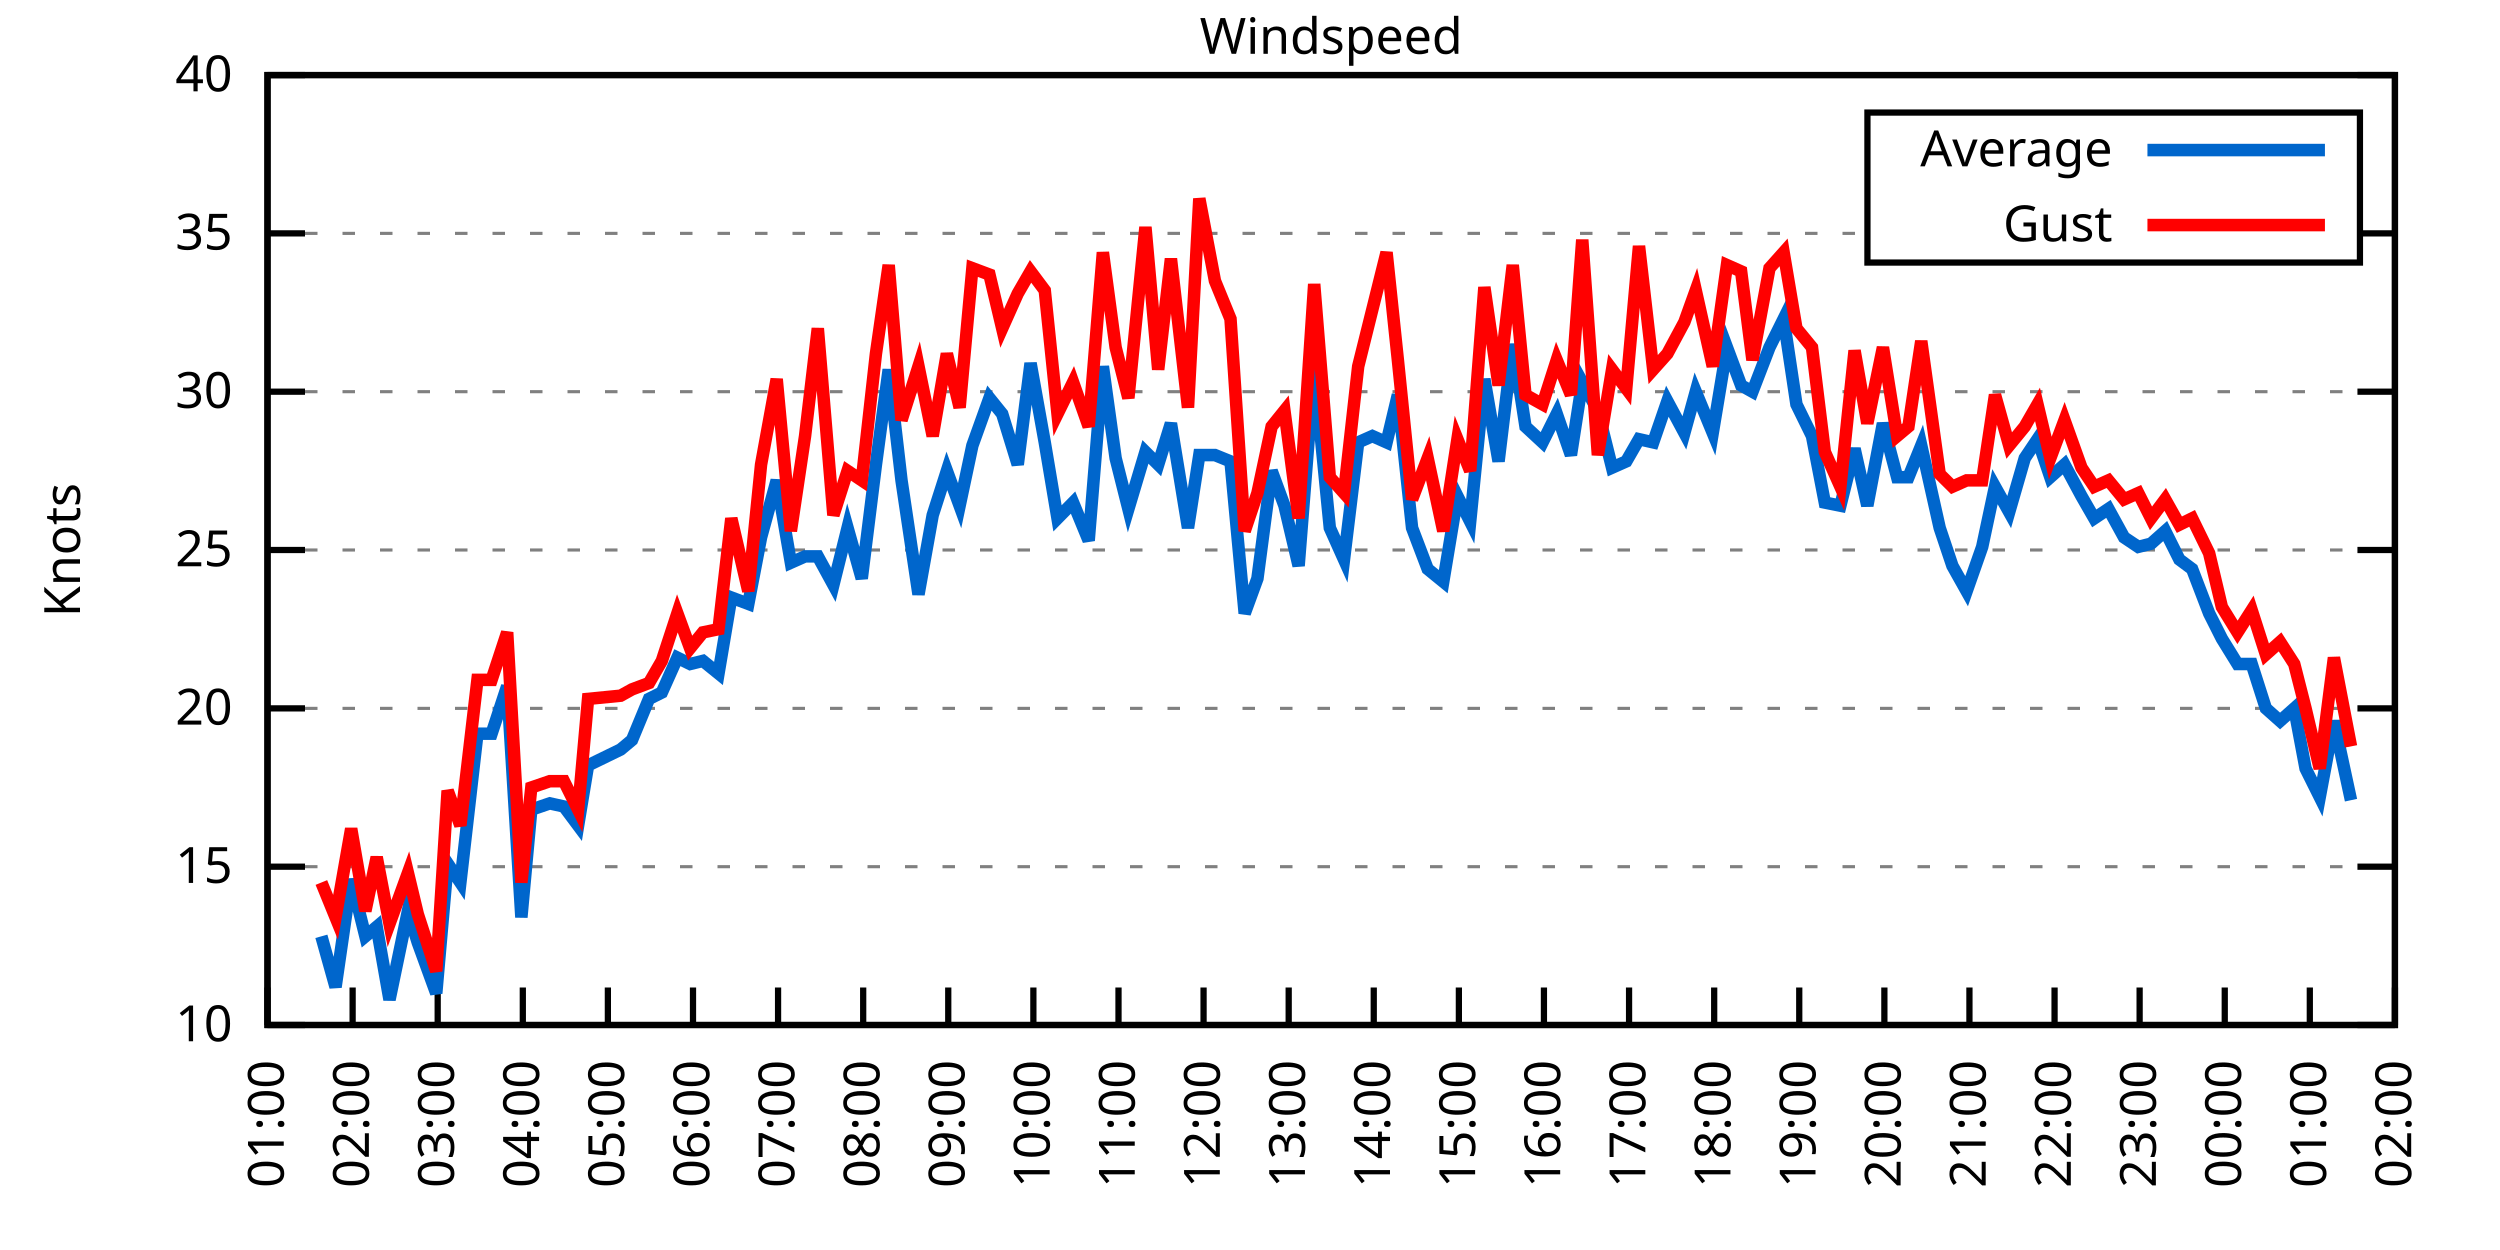
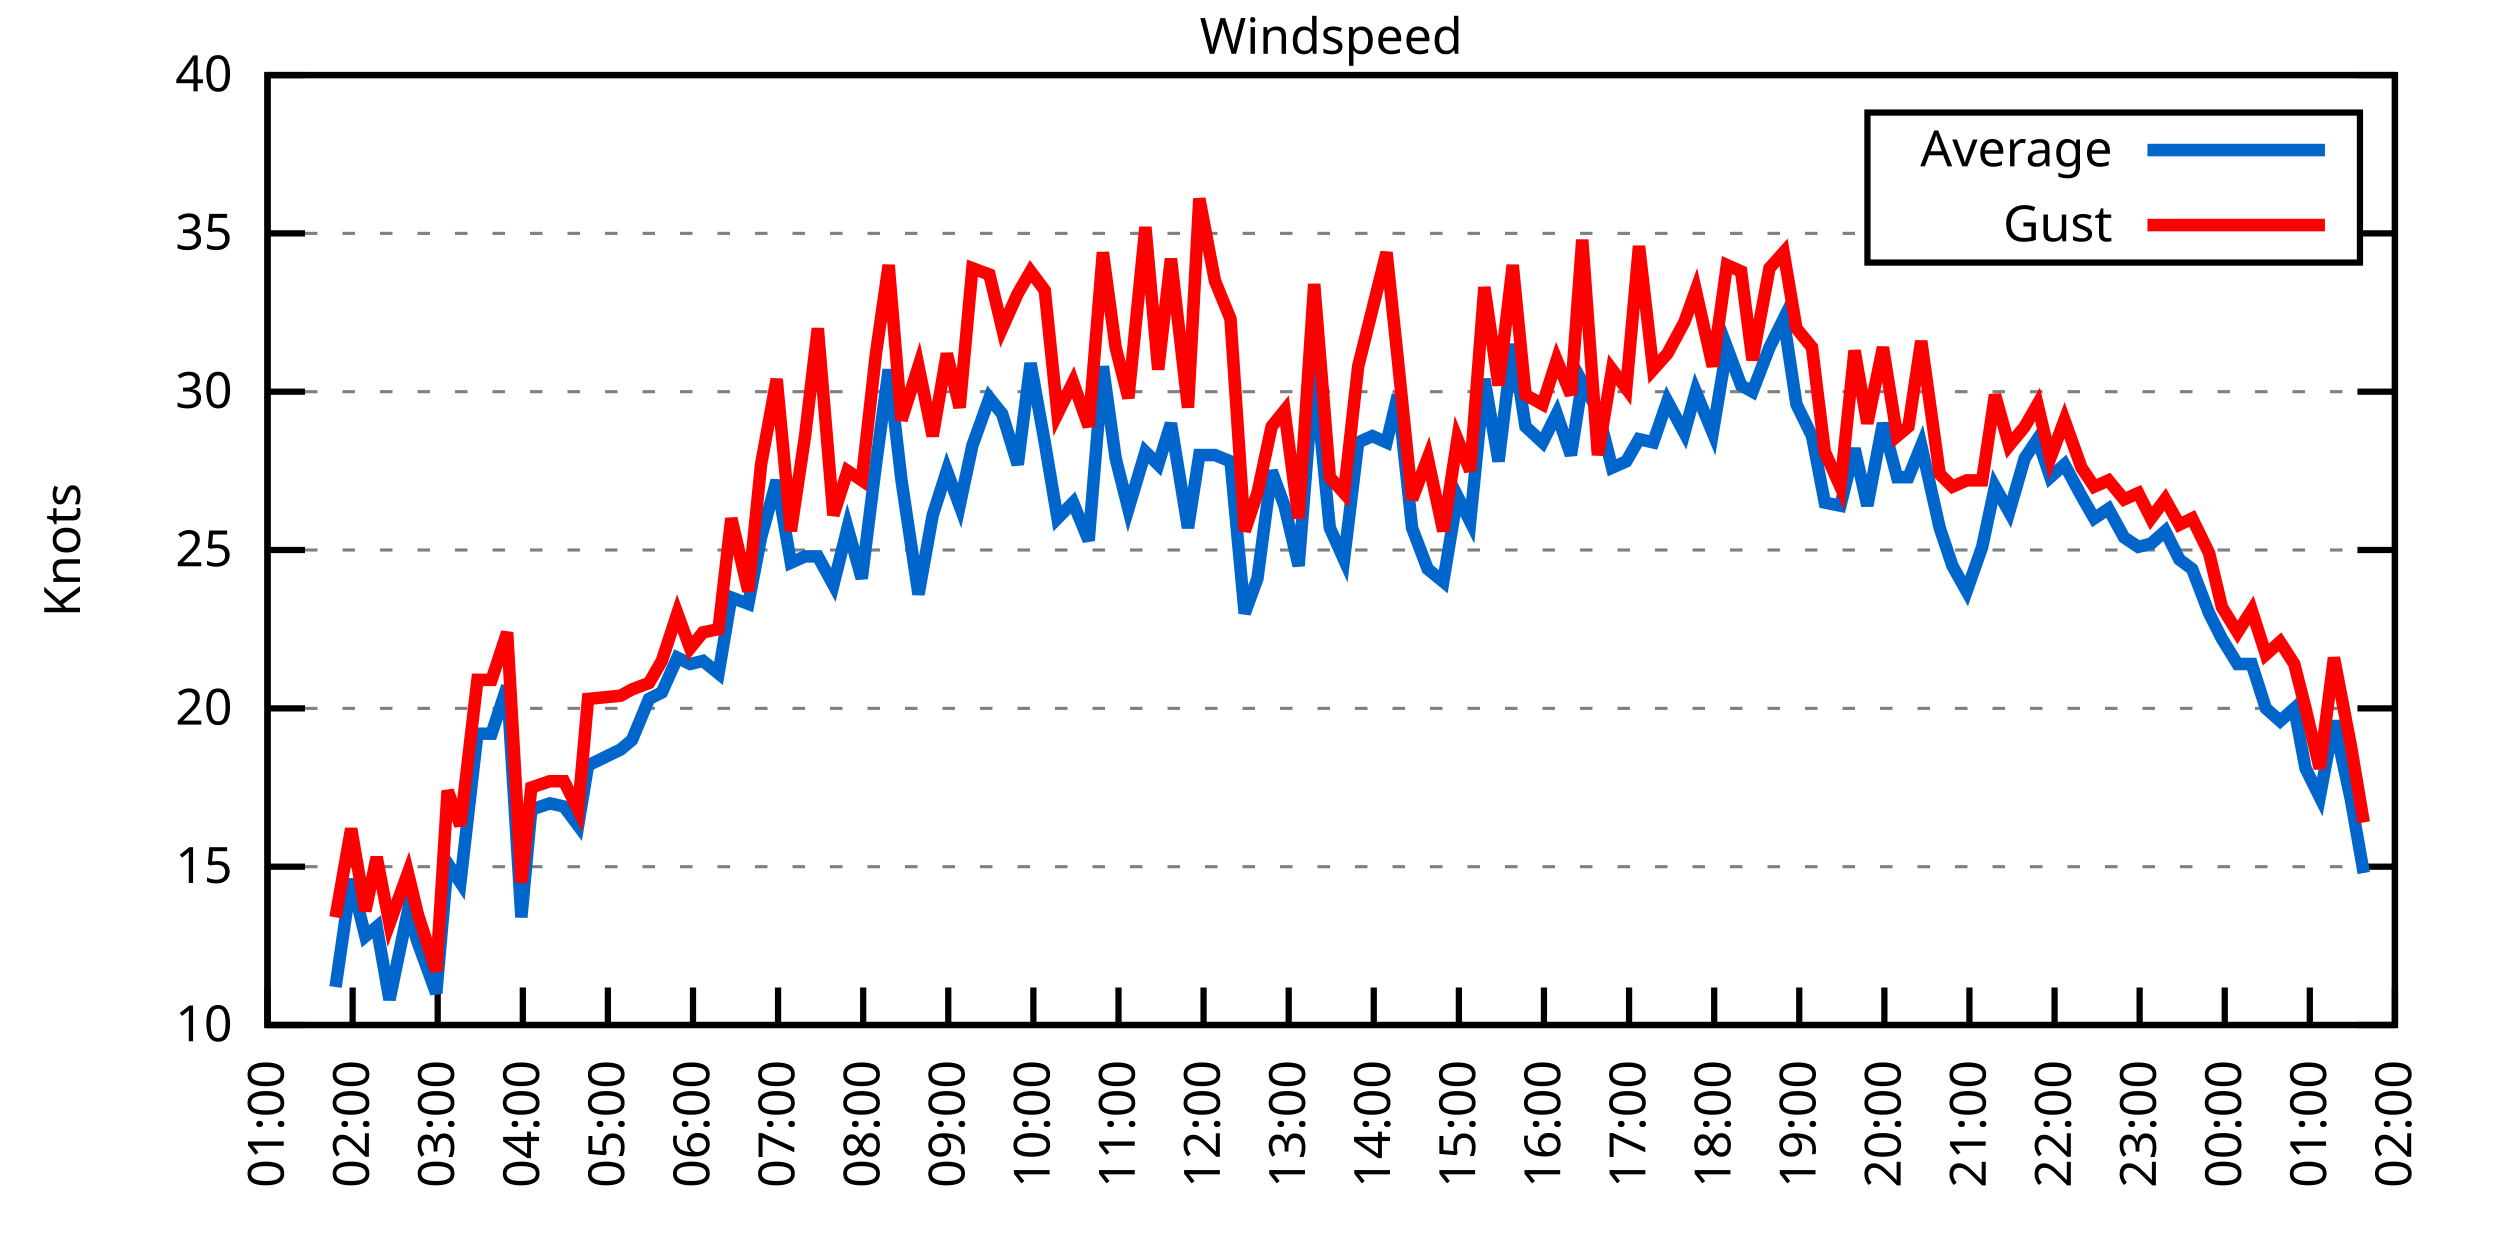
<svg xmlns="http://www.w3.org/2000/svg" xmlns:xlink="http://www.w3.org/1999/xlink" width="400" height="200" viewBox="0 0 400 200">
  <g id="gnuplot_canvas">
    <rect x="0" y="0" width="400" height="200" fill="none" />
    <defs>
      <circle id="gpDot" r="0.5" stroke-width="0.5" stroke="currentColor" />
      <path id="gpPt0" stroke-width="0.333" stroke="currentColor" d="M-1,0 h2 M0,-1 v2" />
      <path id="gpPt1" stroke-width="0.333" stroke="currentColor" d="M-1,-1 L1,1 M1,-1 L-1,1" />
      <path id="gpPt2" stroke-width="0.333" stroke="currentColor" d="M-1,0 L1,0 M0,-1 L0,1 M-1,-1 L1,1 M-1,1 L1,-1" />
      <rect id="gpPt3" stroke-width="0.333" stroke="currentColor" x="-1" y="-1" width="2" height="2" />
      <rect id="gpPt4" stroke-width="0.333" stroke="currentColor" fill="currentColor" x="-1" y="-1" width="2" height="2" />
      <circle id="gpPt5" stroke-width="0.333" stroke="currentColor" cx="0" cy="0" r="1" />
      <use xlink:href="#gpPt5" id="gpPt6" fill="currentColor" stroke="none" />
      <path id="gpPt7" stroke-width="0.333" stroke="currentColor" d="M0,-1.33 L-1.33,0.67 L1.33,0.67 z" />
      <use xlink:href="#gpPt7" id="gpPt8" fill="currentColor" stroke="none" />
      <use xlink:href="#gpPt7" id="gpPt9" stroke="currentColor" transform="rotate(180)" />
      <use xlink:href="#gpPt9" id="gpPt10" fill="currentColor" stroke="none" />
      <use xlink:href="#gpPt3" id="gpPt11" stroke="currentColor" transform="rotate(45)" />
      <use xlink:href="#gpPt11" id="gpPt12" fill="currentColor" stroke="none" />
      <path id="gpPt13" stroke-width="0.333" stroke="currentColor" d="M0,1.330 L1.265,0.411 L0.782,-1.067 L-0.782,-1.076 L-1.265,0.411 z" />
      <use xlink:href="#gpPt13" id="gpPt14" fill="currentColor" stroke="none" />
      <filter id="textbox" filterUnits="objectBoundingBox" x="0" y="0" height="1" width="1">
        <feFlood flood-color="white" flood-opacity="1" result="bgnd" />
        <feComposite in="SourceGraphic" in2="bgnd" operator="atop" />
      </filter>
      <filter id="greybox" filterUnits="objectBoundingBox" x="0" y="0" height="1" width="1">
        <feFlood flood-color="lightgrey" flood-opacity="1" result="grey" />
        <feComposite in="SourceGraphic" in2="grey" operator="atop" />
      </filter>
    </defs>
    <g fill="none" color="white" stroke="currentColor" stroke-width="1.00" stroke-linecap="butt" stroke-linejoin="miter">
</g>
    <g fill="none" color="black" stroke="currentColor" stroke-width="1.00" stroke-linecap="butt" stroke-linejoin="miter">
      <g stroke="none" shape-rendering="crispEdges">
        <polygon fill="rgb(255, 255, 255)" points="42.80,164.00 383.18,164.00 383.18,12.02 42.80,12.02 " />
      </g>
    </g>
    <g fill="none" color="black" stroke="currentColor" stroke-width="1.00" stroke-linecap="butt" stroke-linejoin="miter">
</g>
    <g fill="none" color="black" stroke="black" stroke-width="0.50" stroke-linecap="butt" stroke-linejoin="miter">
</g>
    <g fill="none" color="gray" stroke="currentColor" stroke-width="0.50" stroke-linecap="butt" stroke-linejoin="miter">
      <path stroke="gray" stroke-dasharray="2,4" class="gridline" d="M42.80,164.00 L383.19,164.00  " />
    </g>
    <g fill="none" color="gray" stroke="gray" stroke-width="1.00" stroke-linecap="butt" stroke-linejoin="miter">
</g>
    <g fill="none" color="black" stroke="currentColor" stroke-width="1.00" stroke-linecap="butt" stroke-linejoin="miter">
      <path stroke="black" d="M42.80,164.00 L48.80,164.00 M383.19,164.00 L377.19,164.00  " />
      <g transform="translate(37.20,166.60)" stroke="none" fill="black" font-family="Sans" font-size="8.00" text-anchor="end">
        <text>
          <tspan font-family="Sans"> 10</tspan>
        </text>
      </g>
    </g>
    <g fill="none" color="black" stroke="currentColor" stroke-width="1.00" stroke-linecap="butt" stroke-linejoin="miter">
</g>
    <g fill="none" color="black" stroke="black" stroke-width="0.50" stroke-linecap="butt" stroke-linejoin="miter">
</g>
    <g fill="none" color="gray" stroke="currentColor" stroke-width="0.50" stroke-linecap="butt" stroke-linejoin="miter">
      <path stroke="gray" stroke-dasharray="2,4" class="gridline" d="M42.80,138.67 L383.19,138.67  " />
    </g>
    <g fill="none" color="gray" stroke="gray" stroke-width="1.00" stroke-linecap="butt" stroke-linejoin="miter">
</g>
    <g fill="none" color="black" stroke="currentColor" stroke-width="1.00" stroke-linecap="butt" stroke-linejoin="miter">
      <path stroke="black" d="M42.80,138.67 L48.80,138.67 M383.19,138.67 L377.19,138.67  " />
      <g transform="translate(37.20,141.27)" stroke="none" fill="black" font-family="Sans" font-size="8.00" text-anchor="end">
        <text>
          <tspan font-family="Sans"> 15</tspan>
        </text>
      </g>
    </g>
    <g fill="none" color="black" stroke="currentColor" stroke-width="1.00" stroke-linecap="butt" stroke-linejoin="miter">
</g>
    <g fill="none" color="black" stroke="black" stroke-width="0.50" stroke-linecap="butt" stroke-linejoin="miter">
</g>
    <g fill="none" color="gray" stroke="currentColor" stroke-width="0.50" stroke-linecap="butt" stroke-linejoin="miter">
      <path stroke="gray" stroke-dasharray="2,4" class="gridline" d="M42.80,113.34 L383.19,113.34  " />
    </g>
    <g fill="none" color="gray" stroke="gray" stroke-width="1.00" stroke-linecap="butt" stroke-linejoin="miter">
</g>
    <g fill="none" color="black" stroke="currentColor" stroke-width="1.00" stroke-linecap="butt" stroke-linejoin="miter">
      <path stroke="black" d="M42.80,113.34 L48.80,113.34 M383.19,113.34 L377.19,113.34  " />
      <g transform="translate(37.20,115.94)" stroke="none" fill="black" font-family="Sans" font-size="8.00" text-anchor="end">
        <text>
          <tspan font-family="Sans"> 20</tspan>
        </text>
      </g>
    </g>
    <g fill="none" color="black" stroke="currentColor" stroke-width="1.00" stroke-linecap="butt" stroke-linejoin="miter">
</g>
    <g fill="none" color="black" stroke="black" stroke-width="0.50" stroke-linecap="butt" stroke-linejoin="miter">
</g>
    <g fill="none" color="gray" stroke="currentColor" stroke-width="0.50" stroke-linecap="butt" stroke-linejoin="miter">
      <path stroke="gray" stroke-dasharray="2,4" class="gridline" d="M42.80,88.00 L383.19,88.00  " />
    </g>
    <g fill="none" color="gray" stroke="gray" stroke-width="1.00" stroke-linecap="butt" stroke-linejoin="miter">
</g>
    <g fill="none" color="black" stroke="currentColor" stroke-width="1.00" stroke-linecap="butt" stroke-linejoin="miter">
      <path stroke="black" d="M42.80,88.00 L48.80,88.00 M383.19,88.00 L377.19,88.00  " />
      <g transform="translate(37.20,90.60)" stroke="none" fill="black" font-family="Sans" font-size="8.00" text-anchor="end">
        <text>
          <tspan font-family="Sans"> 25</tspan>
        </text>
      </g>
    </g>
    <g fill="none" color="black" stroke="currentColor" stroke-width="1.00" stroke-linecap="butt" stroke-linejoin="miter">
</g>
    <g fill="none" color="black" stroke="black" stroke-width="0.50" stroke-linecap="butt" stroke-linejoin="miter">
</g>
    <g fill="none" color="gray" stroke="currentColor" stroke-width="0.50" stroke-linecap="butt" stroke-linejoin="miter">
      <path stroke="gray" stroke-dasharray="2,4" class="gridline" d="M42.80,62.67 L383.19,62.67  " />
    </g>
    <g fill="none" color="gray" stroke="gray" stroke-width="1.00" stroke-linecap="butt" stroke-linejoin="miter">
</g>
    <g fill="none" color="black" stroke="currentColor" stroke-width="1.00" stroke-linecap="butt" stroke-linejoin="miter">
      <path stroke="black" d="M42.80,62.67 L48.80,62.67 M383.19,62.67 L377.19,62.67  " />
      <g transform="translate(37.20,65.27)" stroke="none" fill="black" font-family="Sans" font-size="8.00" text-anchor="end">
        <text>
          <tspan font-family="Sans"> 30</tspan>
        </text>
      </g>
    </g>
    <g fill="none" color="black" stroke="currentColor" stroke-width="1.00" stroke-linecap="butt" stroke-linejoin="miter">
</g>
    <g fill="none" color="black" stroke="black" stroke-width="0.50" stroke-linecap="butt" stroke-linejoin="miter">
</g>
    <g fill="none" color="gray" stroke="currentColor" stroke-width="0.50" stroke-linecap="butt" stroke-linejoin="miter">
      <path stroke="gray" stroke-dasharray="2,4" class="gridline" d="M42.80,37.34 L298.79,37.34 M377.59,37.34 L383.19,37.34  " />
    </g>
    <g fill="none" color="gray" stroke="gray" stroke-width="1.00" stroke-linecap="butt" stroke-linejoin="miter">
</g>
    <g fill="none" color="black" stroke="currentColor" stroke-width="1.00" stroke-linecap="butt" stroke-linejoin="miter">
      <path stroke="black" d="M42.80,37.34 L48.80,37.34 M383.19,37.34 L377.19,37.34  " />
      <g transform="translate(37.20,39.94)" stroke="none" fill="black" font-family="Sans" font-size="8.00" text-anchor="end">
        <text>
          <tspan font-family="Sans"> 35</tspan>
        </text>
      </g>
    </g>
    <g fill="none" color="black" stroke="currentColor" stroke-width="1.00" stroke-linecap="butt" stroke-linejoin="miter">
</g>
    <g fill="none" color="black" stroke="black" stroke-width="0.50" stroke-linecap="butt" stroke-linejoin="miter">
</g>
    <g fill="none" color="gray" stroke="currentColor" stroke-width="0.50" stroke-linecap="butt" stroke-linejoin="miter">
      <path stroke="gray" stroke-dasharray="2,4" class="gridline" d="M42.80,12.01 L383.19,12.01  " />
    </g>
    <g fill="none" color="gray" stroke="gray" stroke-width="1.00" stroke-linecap="butt" stroke-linejoin="miter">
</g>
    <g fill="none" color="black" stroke="currentColor" stroke-width="1.00" stroke-linecap="butt" stroke-linejoin="miter">
      <path stroke="black" d="M42.80,12.01 L48.80,12.01 M383.19,12.01 L377.19,12.01  " />
      <g transform="translate(37.20,14.61)" stroke="none" fill="black" font-family="Sans" font-size="8.00" text-anchor="end">
        <text>
          <tspan font-family="Sans"> 40</tspan>
        </text>
      </g>
    </g>
    <g fill="none" color="black" stroke="currentColor" stroke-width="1.00" stroke-linecap="butt" stroke-linejoin="miter">
      <path stroke="black" d="M42.80,164.00 L42.80,158.00  " />
      <g transform="translate(45.40,169.60) rotate(270.00)" stroke="none" fill="black" font-family="Sans" font-size="8.00" text-anchor="end">
        <text>
          <tspan font-family="Sans">01:00</tspan>
        </text>
      </g>
    </g>
    <g fill="none" color="black" stroke="currentColor" stroke-width="1.00" stroke-linecap="butt" stroke-linejoin="miter">
      <path stroke="black" d="M56.42,164.00 L56.42,158.00  " />
      <g transform="translate(59.02,169.60) rotate(270.00)" stroke="none" fill="black" font-family="Sans" font-size="8.00" text-anchor="end">
        <text>
          <tspan font-family="Sans">02:00</tspan>
        </text>
      </g>
    </g>
    <g fill="none" color="black" stroke="currentColor" stroke-width="1.00" stroke-linecap="butt" stroke-linejoin="miter">
      <path stroke="black" d="M70.03,164.00 L70.03,158.00  " />
      <g transform="translate(72.63,169.60) rotate(270.00)" stroke="none" fill="black" font-family="Sans" font-size="8.00" text-anchor="end">
        <text>
          <tspan font-family="Sans">03:00</tspan>
        </text>
      </g>
    </g>
    <g fill="none" color="black" stroke="currentColor" stroke-width="1.00" stroke-linecap="butt" stroke-linejoin="miter">
      <path stroke="black" d="M83.65,164.00 L83.65,158.00  " />
      <g transform="translate(86.25,169.60) rotate(270.00)" stroke="none" fill="black" font-family="Sans" font-size="8.00" text-anchor="end">
        <text>
          <tspan font-family="Sans">04:00</tspan>
        </text>
      </g>
    </g>
    <g fill="none" color="black" stroke="currentColor" stroke-width="1.00" stroke-linecap="butt" stroke-linejoin="miter">
      <path stroke="black" d="M97.26,164.00 L97.26,158.00  " />
      <g transform="translate(99.86,169.60) rotate(270.00)" stroke="none" fill="black" font-family="Sans" font-size="8.00" text-anchor="end">
        <text>
          <tspan font-family="Sans">05:00</tspan>
        </text>
      </g>
    </g>
    <g fill="none" color="black" stroke="currentColor" stroke-width="1.00" stroke-linecap="butt" stroke-linejoin="miter">
      <path stroke="black" d="M110.88,164.00 L110.88,158.00  " />
      <g transform="translate(113.48,169.60) rotate(270.00)" stroke="none" fill="black" font-family="Sans" font-size="8.00" text-anchor="end">
        <text>
          <tspan font-family="Sans">06:00</tspan>
        </text>
      </g>
    </g>
    <g fill="none" color="black" stroke="currentColor" stroke-width="1.00" stroke-linecap="butt" stroke-linejoin="miter">
      <path stroke="black" d="M124.49,164.00 L124.49,158.00  " />
      <g transform="translate(127.09,169.60) rotate(270.00)" stroke="none" fill="black" font-family="Sans" font-size="8.00" text-anchor="end">
        <text>
          <tspan font-family="Sans">07:00</tspan>
        </text>
      </g>
    </g>
    <g fill="none" color="black" stroke="currentColor" stroke-width="1.00" stroke-linecap="butt" stroke-linejoin="miter">
      <path stroke="black" d="M138.11,164.00 L138.11,158.00  " />
      <g transform="translate(140.71,169.60) rotate(270.00)" stroke="none" fill="black" font-family="Sans" font-size="8.00" text-anchor="end">
        <text>
          <tspan font-family="Sans">08:00</tspan>
        </text>
      </g>
    </g>
    <g fill="none" color="black" stroke="currentColor" stroke-width="1.00" stroke-linecap="butt" stroke-linejoin="miter">
      <path stroke="black" d="M151.72,164.00 L151.72,158.00  " />
      <g transform="translate(154.32,169.60) rotate(270.00)" stroke="none" fill="black" font-family="Sans" font-size="8.00" text-anchor="end">
        <text>
          <tspan font-family="Sans">09:00</tspan>
        </text>
      </g>
    </g>
    <g fill="none" color="black" stroke="currentColor" stroke-width="1.00" stroke-linecap="butt" stroke-linejoin="miter">
      <path stroke="black" d="M165.34,164.00 L165.34,158.00  " />
      <g transform="translate(167.94,169.60) rotate(270.00)" stroke="none" fill="black" font-family="Sans" font-size="8.00" text-anchor="end">
        <text>
          <tspan font-family="Sans">10:00</tspan>
        </text>
      </g>
    </g>
    <g fill="none" color="black" stroke="currentColor" stroke-width="1.00" stroke-linecap="butt" stroke-linejoin="miter">
      <path stroke="black" d="M178.96,164.00 L178.96,158.00  " />
      <g transform="translate(181.56,169.60) rotate(270.00)" stroke="none" fill="black" font-family="Sans" font-size="8.00" text-anchor="end">
        <text>
          <tspan font-family="Sans">11:00</tspan>
        </text>
      </g>
    </g>
    <g fill="none" color="black" stroke="currentColor" stroke-width="1.00" stroke-linecap="butt" stroke-linejoin="miter">
      <path stroke="black" d="M192.57,164.00 L192.57,158.00  " />
      <g transform="translate(195.17,169.60) rotate(270.00)" stroke="none" fill="black" font-family="Sans" font-size="8.00" text-anchor="end">
        <text>
          <tspan font-family="Sans">12:00</tspan>
        </text>
      </g>
    </g>
    <g fill="none" color="black" stroke="currentColor" stroke-width="1.00" stroke-linecap="butt" stroke-linejoin="miter">
      <path stroke="black" d="M206.19,164.00 L206.19,158.00  " />
      <g transform="translate(208.79,169.60) rotate(270.00)" stroke="none" fill="black" font-family="Sans" font-size="8.00" text-anchor="end">
        <text>
          <tspan font-family="Sans">13:00</tspan>
        </text>
      </g>
    </g>
    <g fill="none" color="black" stroke="currentColor" stroke-width="1.00" stroke-linecap="butt" stroke-linejoin="miter">
      <path stroke="black" d="M219.80,164.00 L219.80,158.00  " />
      <g transform="translate(222.40,169.60) rotate(270.00)" stroke="none" fill="black" font-family="Sans" font-size="8.00" text-anchor="end">
        <text>
          <tspan font-family="Sans">14:00</tspan>
        </text>
      </g>
    </g>
    <g fill="none" color="black" stroke="currentColor" stroke-width="1.00" stroke-linecap="butt" stroke-linejoin="miter">
      <path stroke="black" d="M233.42,164.00 L233.42,158.00  " />
      <g transform="translate(236.02,169.60) rotate(270.00)" stroke="none" fill="black" font-family="Sans" font-size="8.00" text-anchor="end">
        <text>
          <tspan font-family="Sans">15:00</tspan>
        </text>
      </g>
    </g>
    <g fill="none" color="black" stroke="currentColor" stroke-width="1.00" stroke-linecap="butt" stroke-linejoin="miter">
      <path stroke="black" d="M247.03,164.00 L247.03,158.00  " />
      <g transform="translate(249.63,169.60) rotate(270.00)" stroke="none" fill="black" font-family="Sans" font-size="8.00" text-anchor="end">
        <text>
          <tspan font-family="Sans">16:00</tspan>
        </text>
      </g>
    </g>
    <g fill="none" color="black" stroke="currentColor" stroke-width="1.00" stroke-linecap="butt" stroke-linejoin="miter">
      <path stroke="black" d="M260.65,164.00 L260.65,158.00  " />
      <g transform="translate(263.25,169.60) rotate(270.00)" stroke="none" fill="black" font-family="Sans" font-size="8.00" text-anchor="end">
        <text>
          <tspan font-family="Sans">17:00</tspan>
        </text>
      </g>
    </g>
    <g fill="none" color="black" stroke="currentColor" stroke-width="1.00" stroke-linecap="butt" stroke-linejoin="miter">
      <path stroke="black" d="M274.27,164.00 L274.27,158.00  " />
      <g transform="translate(276.87,169.60) rotate(270.00)" stroke="none" fill="black" font-family="Sans" font-size="8.00" text-anchor="end">
        <text>
          <tspan font-family="Sans">18:00</tspan>
        </text>
      </g>
    </g>
    <g fill="none" color="black" stroke="currentColor" stroke-width="1.00" stroke-linecap="butt" stroke-linejoin="miter">
      <path stroke="black" d="M287.88,164.00 L287.88,158.00  " />
      <g transform="translate(290.48,169.60) rotate(270.00)" stroke="none" fill="black" font-family="Sans" font-size="8.00" text-anchor="end">
        <text>
          <tspan font-family="Sans">19:00</tspan>
        </text>
      </g>
    </g>
    <g fill="none" color="black" stroke="currentColor" stroke-width="1.00" stroke-linecap="butt" stroke-linejoin="miter">
      <path stroke="black" d="M301.50,164.00 L301.50,158.00  " />
      <g transform="translate(304.10,169.60) rotate(270.00)" stroke="none" fill="black" font-family="Sans" font-size="8.00" text-anchor="end">
        <text>
          <tspan font-family="Sans">20:00</tspan>
        </text>
      </g>
    </g>
    <g fill="none" color="black" stroke="currentColor" stroke-width="1.00" stroke-linecap="butt" stroke-linejoin="miter">
      <path stroke="black" d="M315.11,164.00 L315.11,158.00  " />
      <g transform="translate(317.71,169.60) rotate(270.00)" stroke="none" fill="black" font-family="Sans" font-size="8.00" text-anchor="end">
        <text>
          <tspan font-family="Sans">21:00</tspan>
        </text>
      </g>
    </g>
    <g fill="none" color="black" stroke="currentColor" stroke-width="1.00" stroke-linecap="butt" stroke-linejoin="miter">
      <path stroke="black" d="M328.73,164.00 L328.73,158.00  " />
      <g transform="translate(331.33,169.60) rotate(270.00)" stroke="none" fill="black" font-family="Sans" font-size="8.00" text-anchor="end">
        <text>
          <tspan font-family="Sans">22:00</tspan>
        </text>
      </g>
    </g>
    <g fill="none" color="black" stroke="currentColor" stroke-width="1.00" stroke-linecap="butt" stroke-linejoin="miter">
      <path stroke="black" d="M342.34,164.00 L342.34,158.00  " />
      <g transform="translate(344.94,169.60) rotate(270.00)" stroke="none" fill="black" font-family="Sans" font-size="8.00" text-anchor="end">
        <text>
          <tspan font-family="Sans">23:00</tspan>
        </text>
      </g>
    </g>
    <g fill="none" color="black" stroke="currentColor" stroke-width="1.00" stroke-linecap="butt" stroke-linejoin="miter">
      <path stroke="black" d="M355.96,164.00 L355.96,158.00  " />
      <g transform="translate(358.56,169.60) rotate(270.00)" stroke="none" fill="black" font-family="Sans" font-size="8.00" text-anchor="end">
        <text>
          <tspan font-family="Sans">00:00</tspan>
        </text>
      </g>
    </g>
    <g fill="none" color="black" stroke="currentColor" stroke-width="1.00" stroke-linecap="butt" stroke-linejoin="miter">
      <path stroke="black" d="M369.57,164.00 L369.57,158.00  " />
      <g transform="translate(372.17,169.60) rotate(270.00)" stroke="none" fill="black" font-family="Sans" font-size="8.00" text-anchor="end">
        <text>
          <tspan font-family="Sans">01:00</tspan>
        </text>
      </g>
    </g>
    <g fill="none" color="black" stroke="currentColor" stroke-width="1.00" stroke-linecap="butt" stroke-linejoin="miter">
      <path stroke="black" d="M383.19,164.00 L383.19,158.00  " />
      <g transform="translate(385.79,169.60) rotate(270.00)" stroke="none" fill="black" font-family="Sans" font-size="8.00" text-anchor="end">
        <text>
          <tspan font-family="Sans">02:00</tspan>
        </text>
      </g>
    </g>
    <g fill="none" color="black" stroke="currentColor" stroke-width="1.00" stroke-linecap="butt" stroke-linejoin="miter">
</g>
    <g fill="none" color="black" stroke="currentColor" stroke-width="1.00" stroke-linecap="butt" stroke-linejoin="miter">
      <path stroke="black" d="M42.80,12.01 L42.80,164.00 L383.19,164.00 L383.19,12.01 L42.80,12.01 Z  " />
    </g>
    <g fill="none" color="black" stroke="currentColor" stroke-width="1.00" stroke-linecap="butt" stroke-linejoin="miter">
</g>
    <g fill="none" color="black" stroke="currentColor" stroke-width="1.00" stroke-linecap="butt" stroke-linejoin="miter">
      <path stroke="black" d="M298.79,42.01 L298.79,18.01 L377.59,18.01 L377.59,42.01 L298.79,42.01 Z  " />
    </g>
    <g id="Windspeed_plot_1">
      <g fill="none" color="white" stroke="black" stroke-width="2.00" stroke-linecap="butt" stroke-linejoin="miter">
</g>
      <g fill="none" color="black" stroke="currentColor" stroke-width="2.00" stroke-linecap="butt" stroke-linejoin="miter">
        <g transform="translate(337.99,26.61)" stroke="none" fill="black" font-family="Sans" font-size="8.00" text-anchor="end">
          <text>
            <tspan font-family="Sans">Average</tspan>
          </text>
        </g>
      </g>
      <g fill="none" color="black" stroke="currentColor" stroke-width="2.00" stroke-linecap="butt" stroke-linejoin="miter">
-         <path stroke="rgb(  0, 102, 204)" d="M343.59,24.01 L371.99,24.01 M51.42,149.81 L53.69,157.92 L56.19,140.69 L58.46,149.81 L60.27,148.29 L62.32,159.95   L65.27,145.76 L66.85,150.83 L69.80,158.93 L71.62,138.16 L73.66,141.20 L76.39,117.39 L78.65,117.39 L81.15,109.79   L83.42,146.77 L85.01,129.55 L87.96,128.54 L90.23,129.04 L92.50,132.08 L94.09,122.46 L99.30,119.92 L101.12,118.40   L103.84,111.82 L105.89,110.80 L108.38,105.23 L110.42,106.24 L112.47,105.74 L114.96,107.76 L117.01,95.60 L119.73,96.62   L121.77,85.98 L124.27,76.86 L126.54,90.03 L128.81,89.02 L130.85,89.02 L133.34,93.58 L135.61,84.46 L137.88,92.56   L140.15,74.33 L142.19,59.13 L144.24,76.86 L146.96,95.10 L149.23,82.43 L151.50,75.34 L153.54,80.91 L155.58,71.29   L158.31,63.69 L160.35,66.22 L162.84,74.33 L164.89,58.11 L167.16,70.78 L169.20,82.94 L171.69,80.41 L174.19,86.49   L176.46,58.62 L178.50,73.31 L180.54,81.42 L183.27,72.30 L185.31,74.33 L187.35,67.74 L190.08,84.46 L191.89,72.81   L194.39,72.81 L196.88,73.82 L199.15,98.14 L201.19,92.56 L203.46,75.34 L205.51,80.91 L207.78,90.54 L210.27,59.13   L212.77,84.46 L215.04,89.52 L217.31,70.78 L219.58,69.77 L221.85,70.78 L223.66,63.18 L225.93,84.46 L228.43,91.04   L230.92,93.07 L233.19,79.39 L235.23,83.45 L237.50,60.65 L239.77,73.82 L242.04,55.07 L244.08,68.25 L246.81,70.78   L249.08,66.22 L251.35,72.81 L253.16,61.15 L255.66,65.71 L257.93,74.83 L260.20,73.82 L262.24,70.27 L264.51,70.78   L266.78,64.19 L269.50,69.26 L271.32,62.67 L274.04,69.26 L276.31,55.58 L278.58,61.66 L280.39,62.67 L283.12,55.58   L285.38,51.02 L287.43,64.70 L289.92,69.77 L291.97,80.41 L294.46,80.91 L296.73,71.79 L298.77,80.91 L301.27,67.74   L303.54,76.35 L305.35,76.35 L307.40,71.29 L310.35,84.46 L312.39,90.54 L314.66,94.59 L317.15,87.50 L319.20,77.87   L321.47,81.93 L323.96,73.31 L326.00,70.27 L328.05,76.35 L330.32,74.33 L333.04,79.39 L335.08,82.94 L337.35,81.42   L339.85,85.98 L342.12,87.50 L344.16,86.99 L346.43,84.97 L348.70,89.52 L350.74,91.04 L353.46,98.14 L355.50,102.19   L358.00,106.24 L360.27,106.24 L362.54,113.34 L364.81,115.36 L367.08,113.34 L368.89,122.96 L371.16,127.52 L373.43,115.36   L376.16,128.03  " />
+         <path stroke="rgb(  0, 102, 204)" d="M343.59,24.01 L371.99,24.01 M53.69,157.92 L56.19,140.69 L58.46,149.81 L60.27,148.29 L62.32,159.95 L65.27,145.76   L66.85,150.83 L69.80,158.93 L71.62,138.16 L73.66,141.20 L76.39,117.39 L78.65,117.39 L81.15,109.79 L83.42,146.77   L85.01,129.55 L87.96,128.54 L90.23,129.04 L92.50,132.08 L94.09,122.46 L99.30,119.92 L101.12,118.40 L103.84,111.82   L105.89,110.80 L108.38,105.23 L110.42,106.24 L112.47,105.74 L114.96,107.76 L117.01,95.60 L119.73,96.62 L121.77,85.98   L124.27,76.86 L126.54,90.03 L128.81,89.02 L130.85,89.02 L133.34,93.58 L135.61,84.46 L137.88,92.56 L140.15,74.33   L142.19,59.13 L144.24,76.86 L146.96,95.10 L149.23,82.43 L151.50,75.34 L153.54,80.91 L155.58,71.29 L158.31,63.69   L160.35,66.22 L162.84,74.33 L164.89,58.11 L167.16,70.78 L169.20,82.94 L171.69,80.41 L174.19,86.49 L176.46,58.62   L178.50,73.31 L180.54,81.42 L183.27,72.30 L185.31,74.33 L187.35,67.74 L190.08,84.46 L191.89,72.81 L194.39,72.81   L196.88,73.82 L199.15,98.14 L201.19,92.56 L203.46,75.34 L205.51,80.91 L207.78,90.54 L210.27,59.13 L212.77,84.46   L215.04,89.52 L217.31,70.78 L219.58,69.77 L221.85,70.78 L223.66,63.18 L225.93,84.46 L228.43,91.04 L230.92,93.07   L233.19,79.39 L235.23,83.45 L237.50,60.65 L239.77,73.82 L242.04,55.07 L244.08,68.25 L246.81,70.78 L249.08,66.22   L251.35,72.81 L253.16,61.15 L255.66,65.71 L257.93,74.83 L260.20,73.82 L262.24,70.27 L264.51,70.78 L266.78,64.19   L269.50,69.26 L271.32,62.67 L274.04,69.26 L276.31,55.58 L278.58,61.66 L280.39,62.67 L283.12,55.58 L285.38,51.02   L287.43,64.70 L289.92,69.77 L291.97,80.41 L294.46,80.91 L296.73,71.79 L298.77,80.91 L301.27,67.74 L303.54,76.35   L305.35,76.35 L307.40,71.29 L310.35,84.46 L312.39,90.54 L314.66,94.59 L317.15,87.50 L319.20,77.87 L321.47,81.93   L323.96,73.31 L326.00,70.27 L328.05,76.35 L330.32,74.33 L333.04,79.39 L335.08,82.94 L337.35,81.42 L339.85,85.98   L342.12,87.50 L344.16,86.99 L346.43,84.97 L348.70,89.52 L350.74,91.04 L353.46,98.14 L355.50,102.19 L358.00,106.24   L360.27,106.24 L362.54,113.34 L364.81,115.36 L367.08,113.34 L368.89,122.96 L371.16,127.52 L373.43,115.36 L376.16,128.03   L378.20,139.68  " />
      </g>
    </g>
    <g id="Windspeed_plot_2">
      <g fill="none" color="black" stroke="currentColor" stroke-width="2.00" stroke-linecap="butt" stroke-linejoin="miter">
        <g transform="translate(337.99,38.61)" stroke="none" fill="black" font-family="Sans" font-size="8.00" text-anchor="end">
          <text>
            <tspan font-family="Sans">Gust</tspan>
          </text>
        </g>
      </g>
      <g fill="none" color="black" stroke="currentColor" stroke-width="2.00" stroke-linecap="butt" stroke-linejoin="miter">
-         <path stroke="rgb(255,   0,   0)" d="M343.59,36.01 L371.99,36.01 M51.42,141.20 L53.69,146.77 L56.19,132.59 L58.46,145.76 L60.27,137.15 L62.32,147.79   L65.27,139.68 L66.85,146.27 L69.80,155.39 L71.62,126.51 L73.66,132.08 L76.39,108.78 L78.65,108.78 L81.15,101.18   L83.42,141.20 L85.01,126.00 L87.96,124.99 L90.23,124.99 L92.50,129.55 L94.09,111.82 L99.30,111.31 L101.12,110.30   L103.84,109.28 L105.89,105.74 L108.38,98.14 L110.42,103.71 L112.47,101.18 L114.96,100.67 L117.01,82.94 L119.73,94.59   L121.77,74.33 L124.27,60.65 L126.54,84.97 L128.81,69.77 L130.85,52.54 L133.34,82.43 L135.61,75.34 L137.88,76.86   L140.15,56.59 L142.19,42.41 L144.24,67.23 L146.96,58.62 L149.23,69.77 L151.50,56.59 L153.54,65.21 L155.58,42.91   L158.31,43.93 L160.35,52.54 L162.84,46.97 L164.89,43.42 L167.16,46.46 L169.20,66.22 L171.69,61.15 L174.19,68.25   L176.46,40.38 L178.50,55.58 L180.54,63.69 L183.27,36.33 L185.31,59.13 L187.35,41.39 L190.08,65.21 L191.89,31.77   L194.39,44.94 L196.88,51.02 L199.15,84.97 L201.19,78.89 L203.46,68.25 L205.51,65.71 L207.78,82.94 L210.27,45.45   L212.77,76.35 L215.04,78.89 L217.31,58.62 L219.58,49.50 L221.85,40.38 L223.66,57.61 L225.93,79.90 L228.43,73.31   L230.92,84.97 L233.19,70.27 L235.23,75.34 L237.50,45.95 L239.77,61.66 L242.04,42.41 L244.08,63.18 L246.81,64.70   L249.08,57.61 L251.35,63.18 L253.16,38.35 L255.66,72.81 L257.93,59.13 L260.20,62.17 L262.24,39.37 L264.51,59.13   L266.78,56.59 L269.50,51.53 L271.32,46.46 L274.04,58.62 L276.31,42.41 L278.58,43.42 L280.39,57.61 L283.12,42.91   L285.38,40.38 L287.43,52.54 L289.92,55.58 L291.97,72.30 L294.46,77.87 L296.73,56.09 L298.77,67.74 L301.27,55.58   L303.54,69.77 L305.35,68.25 L307.40,54.57 L310.35,75.85 L312.39,77.87 L314.66,76.86 L317.15,76.86 L319.20,63.18   L321.47,71.29 L323.96,68.25 L326.00,64.70 L328.05,73.31 L330.32,67.23 L333.04,74.83 L335.08,77.87 L337.35,76.86   L339.85,79.90 L342.12,78.89 L344.16,82.94 L346.43,79.90 L348.70,83.95 L350.74,82.94 L353.46,88.51 L355.50,97.12   L358.00,101.18 L360.27,97.63 L362.54,104.72 L364.81,102.70 L367.08,106.24 L368.89,113.34 L371.16,122.96 L373.43,105.23   L376.16,119.42  " />
+         <path stroke="rgb(255,   0,   0)" d="M343.59,36.01 L371.99,36.01 M53.69,146.77 L56.19,132.59 L58.46,145.76 L60.27,137.15 L62.32,147.79 L65.27,139.68   L66.85,146.27 L69.80,155.39 L71.62,126.51 L73.66,132.08 L76.39,108.78 L78.65,108.78 L81.15,101.18 L83.42,141.20   L85.01,126.00 L87.96,124.99 L90.23,124.99 L92.50,129.55 L94.09,111.82 L99.30,111.31 L101.12,110.30 L103.84,109.28   L105.89,105.74 L108.38,98.14 L110.42,103.71 L112.47,101.18 L114.96,100.67 L117.01,82.94 L119.73,94.59 L121.77,74.33   L124.27,60.65 L126.54,84.97 L128.81,69.77 L130.85,52.54 L133.34,82.43 L135.61,75.34 L137.88,76.86 L140.15,56.59   L142.19,42.41 L144.24,67.23 L146.96,58.62 L149.23,69.77 L151.50,56.59 L153.54,65.21 L155.58,42.91 L158.31,43.93   L160.35,52.54 L162.84,46.97 L164.89,43.42 L167.16,46.46 L169.20,66.22 L171.69,61.15 L174.19,68.25 L176.46,40.38   L178.50,55.58 L180.54,63.69 L183.27,36.33 L185.31,59.13 L187.35,41.39 L190.08,65.21 L191.89,31.77 L194.39,44.94   L196.88,51.02 L199.15,84.97 L201.19,78.89 L203.46,68.25 L205.51,65.71 L207.78,82.94 L210.27,45.45 L212.77,76.35   L215.04,78.89 L217.31,58.62 L219.58,49.50 L221.85,40.38 L223.66,57.61 L225.93,79.90 L228.43,73.31 L230.92,84.97   L233.19,70.27 L235.23,75.34 L237.50,45.95 L239.77,61.66 L242.04,42.41 L244.08,63.18 L246.81,64.70 L249.08,57.61   L251.35,63.18 L253.16,38.35 L255.66,72.81 L257.93,59.13 L260.20,62.17 L262.24,39.37 L264.51,59.13 L266.78,56.59   L269.50,51.53 L271.32,46.46 L274.04,58.62 L276.31,42.41 L278.58,43.42 L280.39,57.61 L283.12,42.91 L285.38,40.38   L287.43,52.54 L289.92,55.58 L291.97,72.30 L294.46,77.87 L296.73,56.09 L298.77,67.74 L301.27,55.58 L303.54,69.77   L305.35,68.25 L307.40,54.57 L310.35,75.85 L312.39,77.87 L314.66,76.86 L317.15,76.86 L319.20,63.18 L321.47,71.29   L323.96,68.25 L326.00,64.70 L328.05,73.31 L330.32,67.23 L333.04,74.83 L335.08,77.87 L337.35,76.86 L339.85,79.90   L342.12,78.89 L344.16,82.94 L346.43,79.90 L348.70,83.95 L350.74,82.94 L353.46,88.51 L355.50,97.12 L358.00,101.18   L360.27,97.63 L362.54,104.72 L364.81,102.70 L367.08,106.24 L368.89,113.34 L371.16,122.96 L373.43,105.23 L376.16,119.42   L378.20,131.58  " />
      </g>
    </g>
    <g fill="none" color="black" stroke="currentColor" stroke-width="2.00" stroke-linecap="butt" stroke-linejoin="miter">
</g>
    <g fill="none" color="black" stroke="black" stroke-width="1.00" stroke-linecap="butt" stroke-linejoin="miter">
</g>
    <g fill="none" color="black" stroke="currentColor" stroke-width="1.00" stroke-linecap="butt" stroke-linejoin="miter">
      <path stroke="black" d="M42.80,12.01 L42.80,164.00 L383.19,164.00 L383.19,12.01 L42.80,12.01 Z  " />
      <g transform="translate(12.80,88.01) rotate(270.00)" stroke="none" fill="black" font-family="Sans" font-size="8.00" text-anchor="middle">
        <text>
          <tspan font-family="Sans">Knots</tspan>
        </text>
      </g>
    </g>
    <g fill="none" color="black" stroke="currentColor" stroke-width="1.00" stroke-linecap="butt" stroke-linejoin="miter">
</g>
    <g fill="none" color="black" stroke="currentColor" stroke-width="1.00" stroke-linecap="butt" stroke-linejoin="miter">
      <g transform="translate(212.99,8.61)" stroke="none" fill="black" font-family="Sans" font-size="8.00" text-anchor="middle">
        <text>
          <tspan font-family="Sans">Windspeed</tspan>
        </text>
      </g>
    </g>
    <g fill="none" color="black" stroke="currentColor" stroke-width="1.00" stroke-linecap="butt" stroke-linejoin="miter">
</g>
  </g>
</svg>
